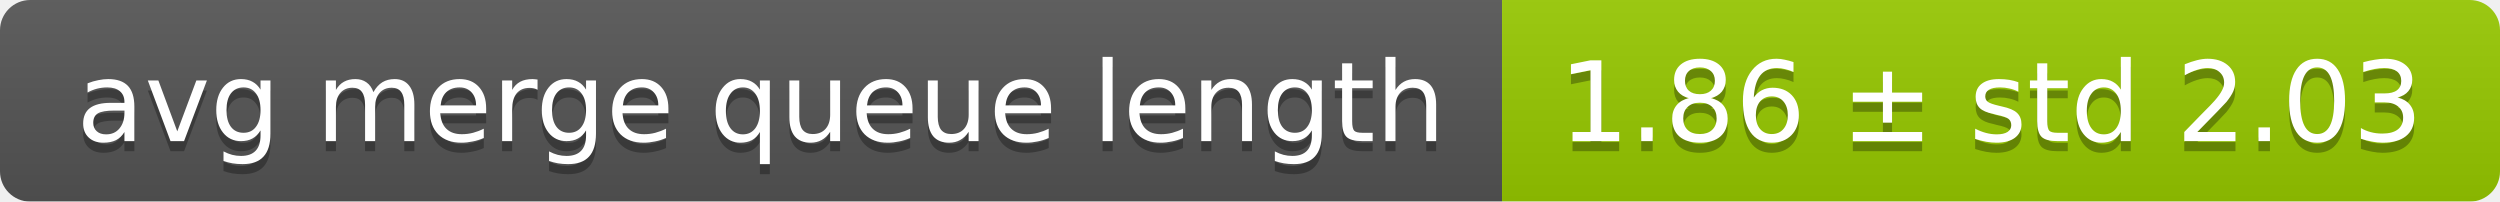
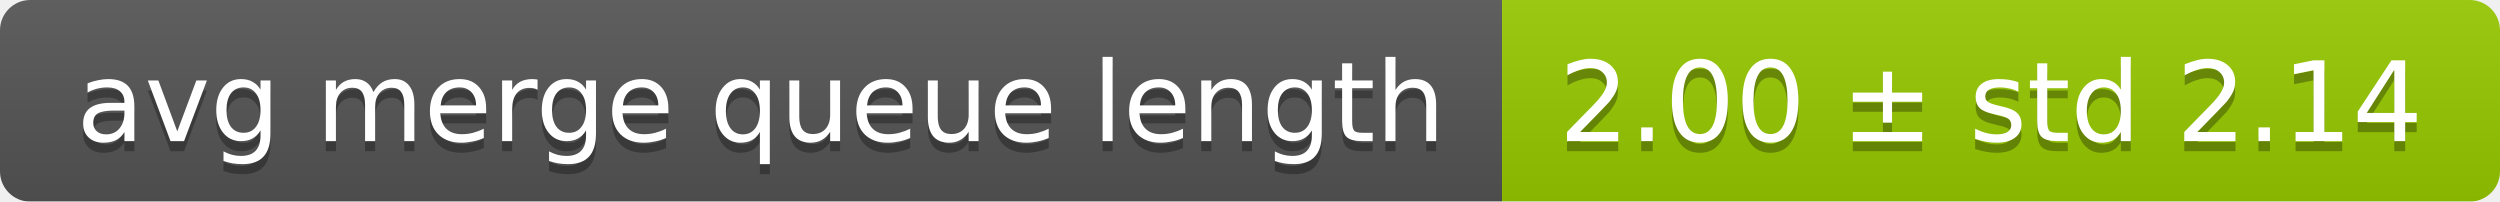
<svg xmlns="http://www.w3.org/2000/svg" width="248" height="20">
  <linearGradient id="smooth" x2="0" y2="100%">
    <stop offset="0" stop-color="#bbb" stop-opacity=".1" />
    <stop offset="1" stop-opacity=".1" />
  </linearGradient>
  <mask id="round">
    <rect width="248" height="20" rx="3" fill="#fff" />
  </mask>
  <g mask="url(#round)">
    <rect width="149" height="20" fill="#555" />
    <rect x="149" width="99" height="20" fill="#97ca00" />
    <rect width="248" height="20" fill="url(#smooth)" />
  </g>
  <g fill="#fff" text-anchor="middle" font-family="DejaVu Sans,Verdana,Geneva,sans-serif" font-size="11">
    <text x="75.5" y="15" fill="#010101" fill-opacity=".3">avg merge queue length</text>
    <text x="75.5" y="14">avg merge queue length</text>
-     <text x="197.5" y="15" fill="#010101" fill-opacity=".3">1.86 ± std 2.03</text>
-     <text x="197.5" y="14">1.86 ± std 2.03</text>
+     <text x="197.5" y="15" fill="#010101" fill-opacity=".3">2.00 ± std 2.14</text>
+     <text x="197.5" y="14">2.00 ± std 2.14</text>
  </g>
</svg>
